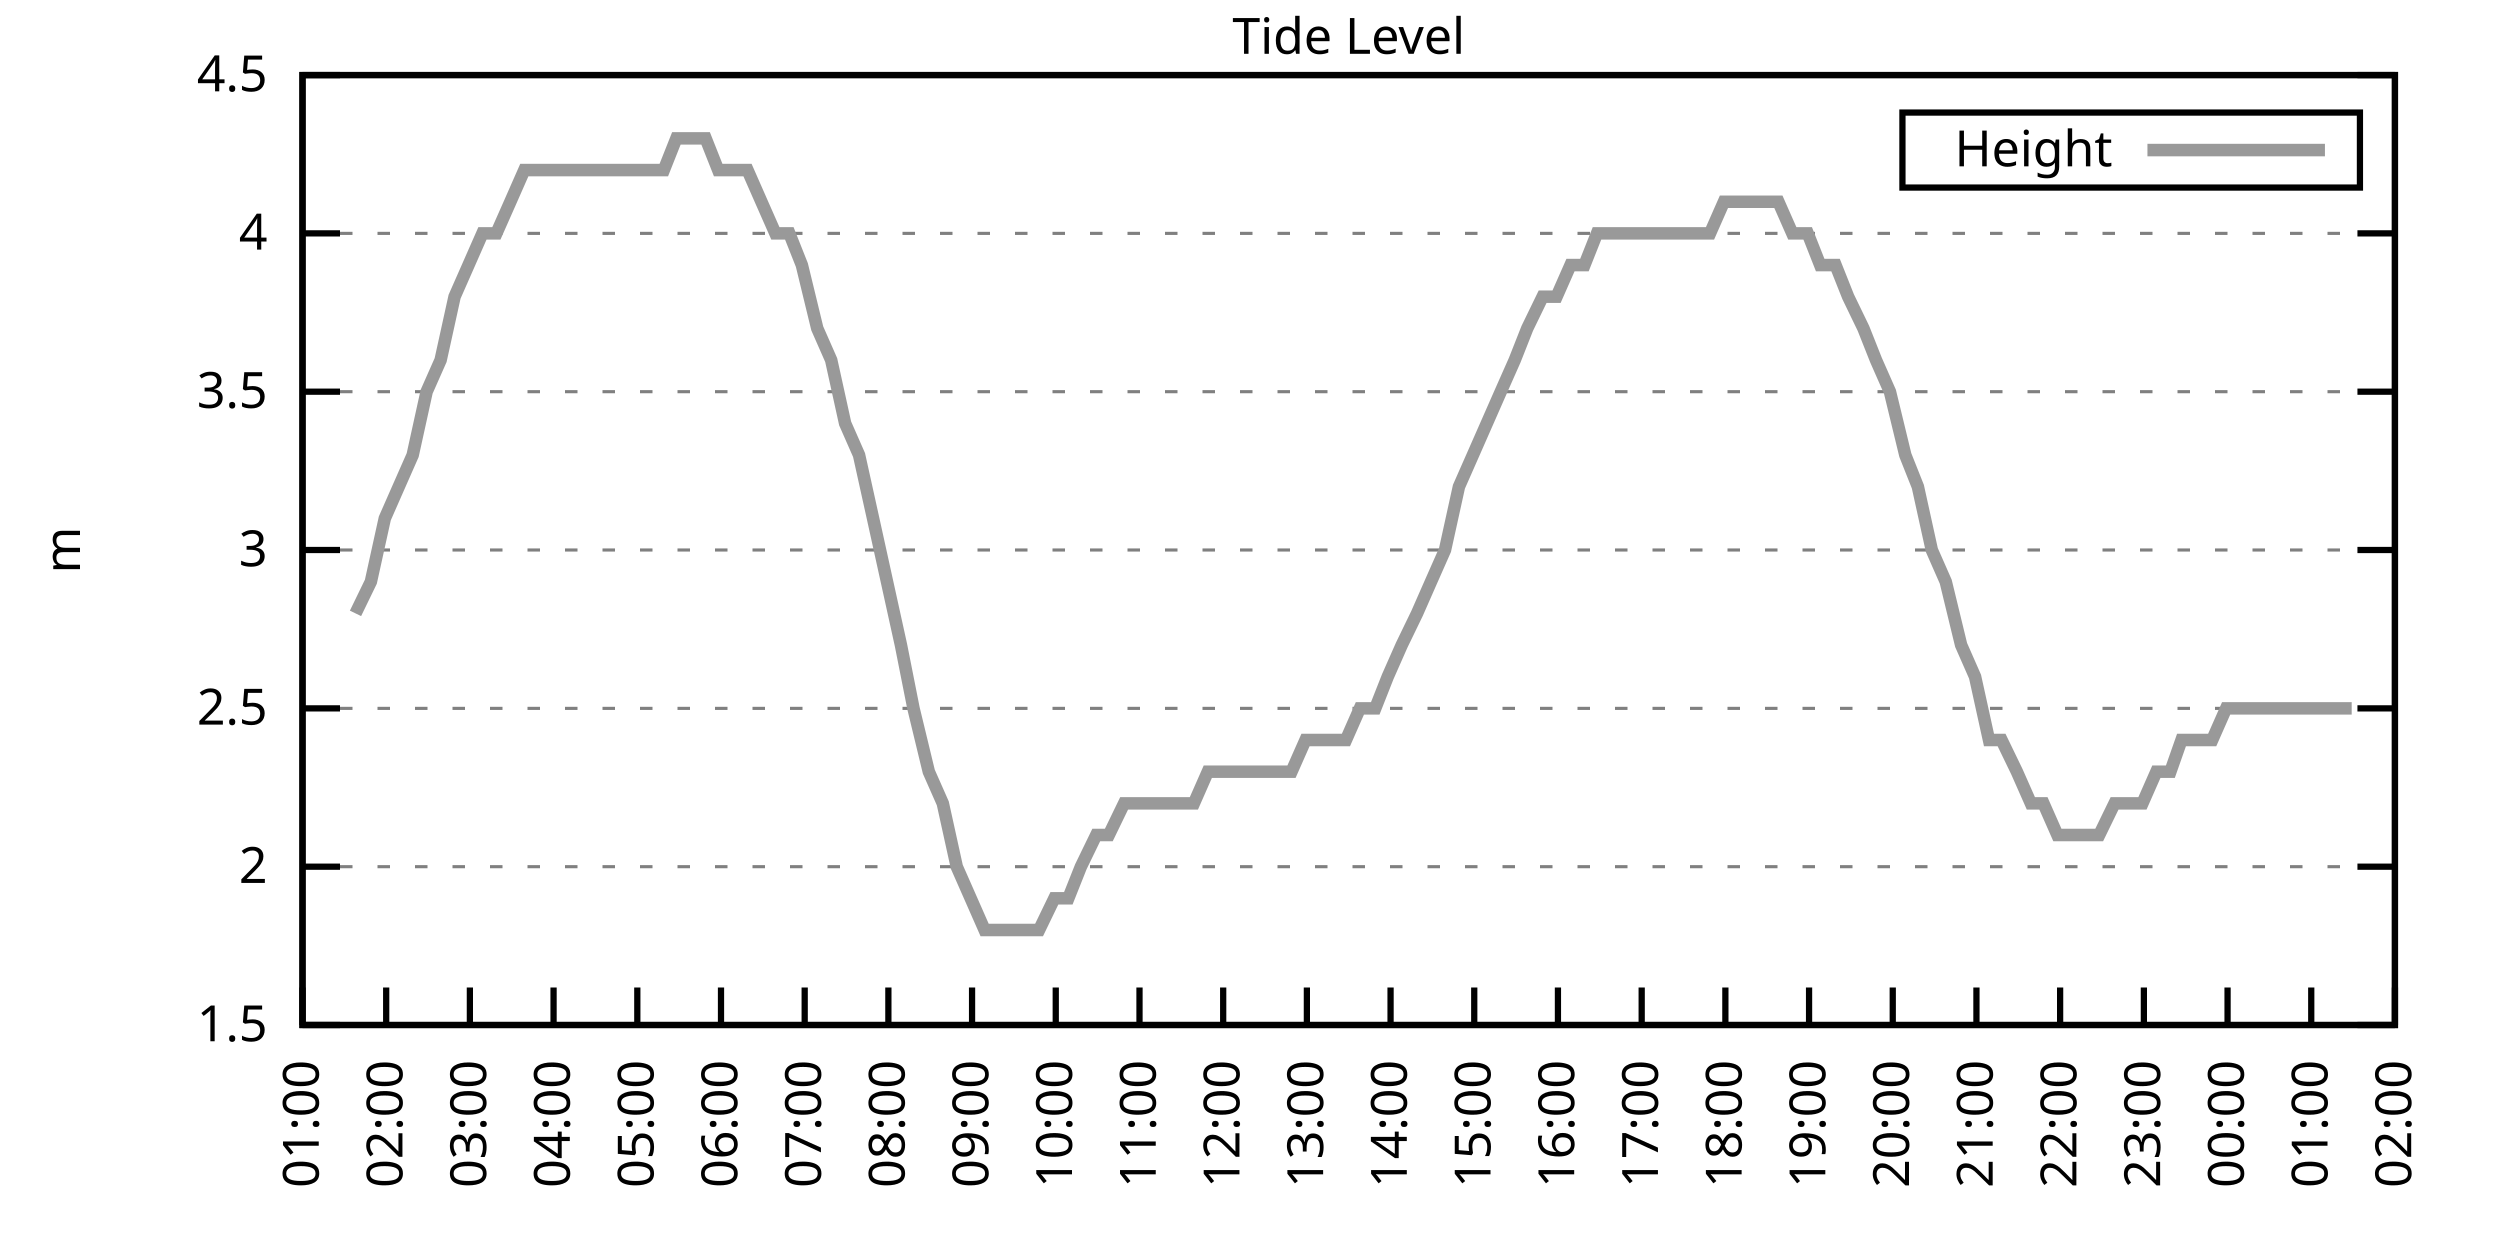
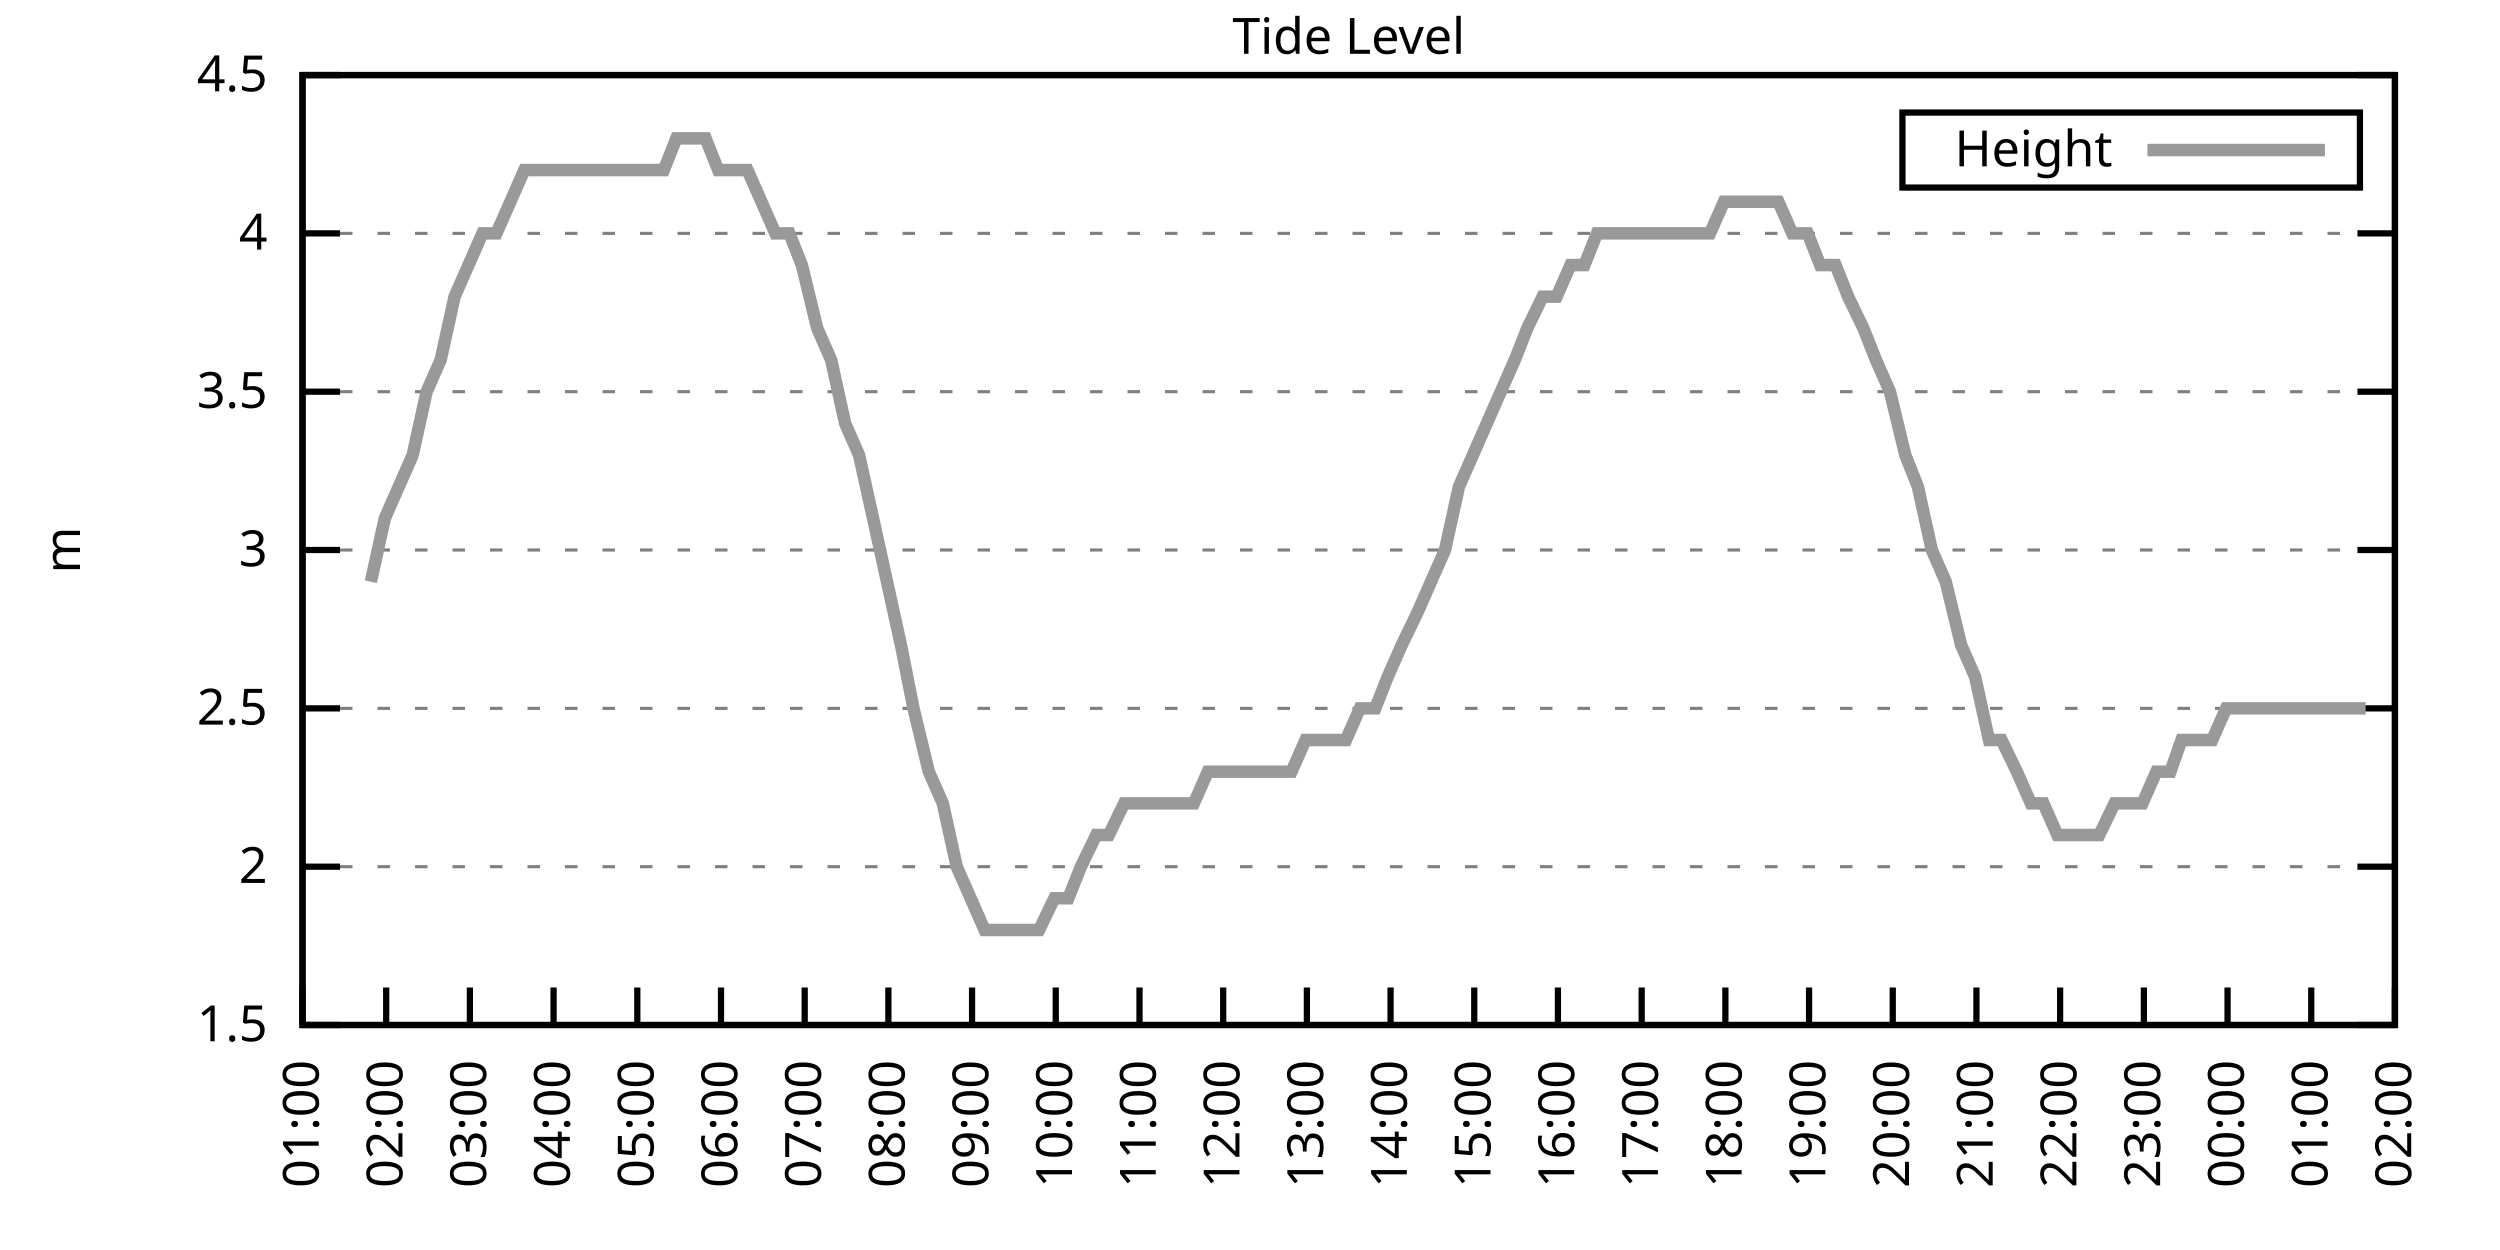
<svg xmlns="http://www.w3.org/2000/svg" xmlns:xlink="http://www.w3.org/1999/xlink" width="400" height="200" viewBox="0 0 400 200">
  <g id="gnuplot_canvas">
    <rect x="0" y="0" width="400" height="200" fill="none" />
    <defs>
      <circle id="gpDot" r="0.5" stroke-width="0.5" stroke="currentColor" />
      <path id="gpPt0" stroke-width="0.333" stroke="currentColor" d="M-1,0 h2 M0,-1 v2" />
      <path id="gpPt1" stroke-width="0.333" stroke="currentColor" d="M-1,-1 L1,1 M1,-1 L-1,1" />
      <path id="gpPt2" stroke-width="0.333" stroke="currentColor" d="M-1,0 L1,0 M0,-1 L0,1 M-1,-1 L1,1 M-1,1 L1,-1" />
      <rect id="gpPt3" stroke-width="0.333" stroke="currentColor" x="-1" y="-1" width="2" height="2" />
      <rect id="gpPt4" stroke-width="0.333" stroke="currentColor" fill="currentColor" x="-1" y="-1" width="2" height="2" />
      <circle id="gpPt5" stroke-width="0.333" stroke="currentColor" cx="0" cy="0" r="1" />
      <use xlink:href="#gpPt5" id="gpPt6" fill="currentColor" stroke="none" />
      <path id="gpPt7" stroke-width="0.333" stroke="currentColor" d="M0,-1.33 L-1.33,0.67 L1.33,0.67 z" />
      <use xlink:href="#gpPt7" id="gpPt8" fill="currentColor" stroke="none" />
      <use xlink:href="#gpPt7" id="gpPt9" stroke="currentColor" transform="rotate(180)" />
      <use xlink:href="#gpPt9" id="gpPt10" fill="currentColor" stroke="none" />
      <use xlink:href="#gpPt3" id="gpPt11" stroke="currentColor" transform="rotate(45)" />
      <use xlink:href="#gpPt11" id="gpPt12" fill="currentColor" stroke="none" />
      <path id="gpPt13" stroke-width="0.333" stroke="currentColor" d="M0,1.330 L1.265,0.411 L0.782,-1.067 L-0.782,-1.076 L-1.265,0.411 z" />
      <use xlink:href="#gpPt13" id="gpPt14" fill="currentColor" stroke="none" />
      <filter id="textbox" filterUnits="objectBoundingBox" x="0" y="0" height="1" width="1">
        <feFlood flood-color="white" flood-opacity="1" result="bgnd" />
        <feComposite in="SourceGraphic" in2="bgnd" operator="atop" />
      </filter>
      <filter id="greybox" filterUnits="objectBoundingBox" x="0" y="0" height="1" width="1">
        <feFlood flood-color="lightgrey" flood-opacity="1" result="grey" />
        <feComposite in="SourceGraphic" in2="grey" operator="atop" />
      </filter>
    </defs>
    <g fill="none" color="white" stroke="currentColor" stroke-width="1.00" stroke-linecap="butt" stroke-linejoin="miter">
</g>
    <g fill="none" color="black" stroke="currentColor" stroke-width="1.00" stroke-linecap="butt" stroke-linejoin="miter">
      <g stroke="none" shape-rendering="crispEdges">
        <polygon fill="rgb(255, 255, 255)" points="48.40,164.00 383.18,164.00 383.18,12.02 48.40,12.02 " />
      </g>
    </g>
    <g fill="none" color="black" stroke="currentColor" stroke-width="1.00" stroke-linecap="butt" stroke-linejoin="miter">
</g>
    <g fill="none" color="black" stroke="black" stroke-width="0.50" stroke-linecap="butt" stroke-linejoin="miter">
</g>
    <g fill="none" color="gray" stroke="currentColor" stroke-width="0.50" stroke-linecap="butt" stroke-linejoin="miter">
      <path stroke="gray" stroke-dasharray="2,4" class="gridline" d="M48.40,164.00 L383.19,164.00  " />
    </g>
    <g fill="none" color="gray" stroke="gray" stroke-width="1.00" stroke-linecap="butt" stroke-linejoin="miter">
</g>
    <g fill="none" color="black" stroke="currentColor" stroke-width="1.00" stroke-linecap="butt" stroke-linejoin="miter">
      <path stroke="black" d="M48.40,164.00 L54.40,164.00 M383.19,164.00 L377.19,164.00  " />
      <g transform="translate(42.80,166.60)" stroke="none" fill="black" font-family="Sans" font-size="8.00" text-anchor="end">
        <text>
          <tspan font-family="Sans"> 1.5</tspan>
        </text>
      </g>
    </g>
    <g fill="none" color="black" stroke="currentColor" stroke-width="1.00" stroke-linecap="butt" stroke-linejoin="miter">
</g>
    <g fill="none" color="black" stroke="black" stroke-width="0.50" stroke-linecap="butt" stroke-linejoin="miter">
</g>
    <g fill="none" color="gray" stroke="currentColor" stroke-width="0.50" stroke-linecap="butt" stroke-linejoin="miter">
      <path stroke="gray" stroke-dasharray="2,4" class="gridline" d="M48.40,138.67 L383.19,138.67  " />
    </g>
    <g fill="none" color="gray" stroke="gray" stroke-width="1.00" stroke-linecap="butt" stroke-linejoin="miter">
</g>
    <g fill="none" color="black" stroke="currentColor" stroke-width="1.00" stroke-linecap="butt" stroke-linejoin="miter">
      <path stroke="black" d="M48.40,138.67 L54.40,138.67 M383.19,138.67 L377.19,138.67  " />
      <g transform="translate(42.80,141.27)" stroke="none" fill="black" font-family="Sans" font-size="8.00" text-anchor="end">
        <text>
          <tspan font-family="Sans"> 2</tspan>
        </text>
      </g>
    </g>
    <g fill="none" color="black" stroke="currentColor" stroke-width="1.00" stroke-linecap="butt" stroke-linejoin="miter">
</g>
    <g fill="none" color="black" stroke="black" stroke-width="0.50" stroke-linecap="butt" stroke-linejoin="miter">
</g>
    <g fill="none" color="gray" stroke="currentColor" stroke-width="0.50" stroke-linecap="butt" stroke-linejoin="miter">
      <path stroke="gray" stroke-dasharray="2,4" class="gridline" d="M48.40,113.34 L383.19,113.34  " />
    </g>
    <g fill="none" color="gray" stroke="gray" stroke-width="1.00" stroke-linecap="butt" stroke-linejoin="miter">
</g>
    <g fill="none" color="black" stroke="currentColor" stroke-width="1.00" stroke-linecap="butt" stroke-linejoin="miter">
      <path stroke="black" d="M48.40,113.34 L54.40,113.34 M383.19,113.34 L377.19,113.34  " />
      <g transform="translate(42.80,115.94)" stroke="none" fill="black" font-family="Sans" font-size="8.00" text-anchor="end">
        <text>
          <tspan font-family="Sans"> 2.5</tspan>
        </text>
      </g>
    </g>
    <g fill="none" color="black" stroke="currentColor" stroke-width="1.00" stroke-linecap="butt" stroke-linejoin="miter">
</g>
    <g fill="none" color="black" stroke="black" stroke-width="0.50" stroke-linecap="butt" stroke-linejoin="miter">
</g>
    <g fill="none" color="gray" stroke="currentColor" stroke-width="0.50" stroke-linecap="butt" stroke-linejoin="miter">
      <path stroke="gray" stroke-dasharray="2,4" class="gridline" d="M48.40,88.00 L383.19,88.00  " />
    </g>
    <g fill="none" color="gray" stroke="gray" stroke-width="1.00" stroke-linecap="butt" stroke-linejoin="miter">
</g>
    <g fill="none" color="black" stroke="currentColor" stroke-width="1.00" stroke-linecap="butt" stroke-linejoin="miter">
      <path stroke="black" d="M48.40,88.00 L54.40,88.00 M383.19,88.00 L377.19,88.00  " />
      <g transform="translate(42.80,90.60)" stroke="none" fill="black" font-family="Sans" font-size="8.00" text-anchor="end">
        <text>
          <tspan font-family="Sans"> 3</tspan>
        </text>
      </g>
    </g>
    <g fill="none" color="black" stroke="currentColor" stroke-width="1.00" stroke-linecap="butt" stroke-linejoin="miter">
</g>
    <g fill="none" color="black" stroke="black" stroke-width="0.50" stroke-linecap="butt" stroke-linejoin="miter">
</g>
    <g fill="none" color="gray" stroke="currentColor" stroke-width="0.50" stroke-linecap="butt" stroke-linejoin="miter">
      <path stroke="gray" stroke-dasharray="2,4" class="gridline" d="M48.40,62.67 L383.19,62.67  " />
    </g>
    <g fill="none" color="gray" stroke="gray" stroke-width="1.00" stroke-linecap="butt" stroke-linejoin="miter">
</g>
    <g fill="none" color="black" stroke="currentColor" stroke-width="1.00" stroke-linecap="butt" stroke-linejoin="miter">
      <path stroke="black" d="M48.40,62.67 L54.40,62.67 M383.19,62.67 L377.19,62.67  " />
      <g transform="translate(42.80,65.27)" stroke="none" fill="black" font-family="Sans" font-size="8.00" text-anchor="end">
        <text>
          <tspan font-family="Sans"> 3.5</tspan>
        </text>
      </g>
    </g>
    <g fill="none" color="black" stroke="currentColor" stroke-width="1.00" stroke-linecap="butt" stroke-linejoin="miter">
</g>
    <g fill="none" color="black" stroke="black" stroke-width="0.50" stroke-linecap="butt" stroke-linejoin="miter">
</g>
    <g fill="none" color="gray" stroke="currentColor" stroke-width="0.50" stroke-linecap="butt" stroke-linejoin="miter">
      <path stroke="gray" stroke-dasharray="2,4" class="gridline" d="M48.40,37.34 L383.19,37.34  " />
    </g>
    <g fill="none" color="gray" stroke="gray" stroke-width="1.00" stroke-linecap="butt" stroke-linejoin="miter">
</g>
    <g fill="none" color="black" stroke="currentColor" stroke-width="1.00" stroke-linecap="butt" stroke-linejoin="miter">
      <path stroke="black" d="M48.40,37.34 L54.40,37.34 M383.19,37.34 L377.19,37.34  " />
      <g transform="translate(42.80,39.94)" stroke="none" fill="black" font-family="Sans" font-size="8.00" text-anchor="end">
        <text>
          <tspan font-family="Sans"> 4</tspan>
        </text>
      </g>
    </g>
    <g fill="none" color="black" stroke="currentColor" stroke-width="1.00" stroke-linecap="butt" stroke-linejoin="miter">
</g>
    <g fill="none" color="black" stroke="black" stroke-width="0.50" stroke-linecap="butt" stroke-linejoin="miter">
</g>
    <g fill="none" color="gray" stroke="currentColor" stroke-width="0.50" stroke-linecap="butt" stroke-linejoin="miter">
      <path stroke="gray" stroke-dasharray="2,4" class="gridline" d="M48.40,12.01 L383.19,12.01  " />
    </g>
    <g fill="none" color="gray" stroke="gray" stroke-width="1.00" stroke-linecap="butt" stroke-linejoin="miter">
</g>
    <g fill="none" color="black" stroke="currentColor" stroke-width="1.00" stroke-linecap="butt" stroke-linejoin="miter">
      <path stroke="black" d="M48.40,12.01 L54.40,12.01 M383.19,12.01 L377.19,12.01  " />
      <g transform="translate(42.80,14.61)" stroke="none" fill="black" font-family="Sans" font-size="8.00" text-anchor="end">
        <text>
          <tspan font-family="Sans"> 4.5</tspan>
        </text>
      </g>
    </g>
    <g fill="none" color="black" stroke="currentColor" stroke-width="1.00" stroke-linecap="butt" stroke-linejoin="miter">
      <path stroke="black" d="M48.40,164.00 L48.40,158.00  " />
      <g transform="translate(51.00,169.60) rotate(270.00)" stroke="none" fill="black" font-family="Sans" font-size="8.00" text-anchor="end">
        <text>
          <tspan font-family="Sans">01:00</tspan>
        </text>
      </g>
    </g>
    <g fill="none" color="black" stroke="currentColor" stroke-width="1.00" stroke-linecap="butt" stroke-linejoin="miter">
      <path stroke="black" d="M61.79,164.00 L61.79,158.00  " />
      <g transform="translate(64.39,169.60) rotate(270.00)" stroke="none" fill="black" font-family="Sans" font-size="8.00" text-anchor="end">
        <text>
          <tspan font-family="Sans">02:00</tspan>
        </text>
      </g>
    </g>
    <g fill="none" color="black" stroke="currentColor" stroke-width="1.00" stroke-linecap="butt" stroke-linejoin="miter">
      <path stroke="black" d="M75.18,164.00 L75.18,158.00  " />
      <g transform="translate(77.78,169.60) rotate(270.00)" stroke="none" fill="black" font-family="Sans" font-size="8.00" text-anchor="end">
        <text>
          <tspan font-family="Sans">03:00</tspan>
        </text>
      </g>
    </g>
    <g fill="none" color="black" stroke="currentColor" stroke-width="1.00" stroke-linecap="butt" stroke-linejoin="miter">
      <path stroke="black" d="M88.57,164.00 L88.57,158.00  " />
      <g transform="translate(91.17,169.60) rotate(270.00)" stroke="none" fill="black" font-family="Sans" font-size="8.00" text-anchor="end">
        <text>
          <tspan font-family="Sans">04:00</tspan>
        </text>
      </g>
    </g>
    <g fill="none" color="black" stroke="currentColor" stroke-width="1.00" stroke-linecap="butt" stroke-linejoin="miter">
      <path stroke="black" d="M101.97,164.00 L101.97,158.00  " />
      <g transform="translate(104.57,169.60) rotate(270.00)" stroke="none" fill="black" font-family="Sans" font-size="8.00" text-anchor="end">
        <text>
          <tspan font-family="Sans">05:00</tspan>
        </text>
      </g>
    </g>
    <g fill="none" color="black" stroke="currentColor" stroke-width="1.00" stroke-linecap="butt" stroke-linejoin="miter">
      <path stroke="black" d="M115.36,164.00 L115.36,158.00  " />
      <g transform="translate(117.96,169.60) rotate(270.00)" stroke="none" fill="black" font-family="Sans" font-size="8.00" text-anchor="end">
        <text>
          <tspan font-family="Sans">06:00</tspan>
        </text>
      </g>
    </g>
    <g fill="none" color="black" stroke="currentColor" stroke-width="1.00" stroke-linecap="butt" stroke-linejoin="miter">
      <path stroke="black" d="M128.75,164.00 L128.75,158.00  " />
      <g transform="translate(131.35,169.60) rotate(270.00)" stroke="none" fill="black" font-family="Sans" font-size="8.00" text-anchor="end">
        <text>
          <tspan font-family="Sans">07:00</tspan>
        </text>
      </g>
    </g>
    <g fill="none" color="black" stroke="currentColor" stroke-width="1.00" stroke-linecap="butt" stroke-linejoin="miter">
      <path stroke="black" d="M142.14,164.00 L142.14,158.00  " />
      <g transform="translate(144.74,169.60) rotate(270.00)" stroke="none" fill="black" font-family="Sans" font-size="8.00" text-anchor="end">
        <text>
          <tspan font-family="Sans">08:00</tspan>
        </text>
      </g>
    </g>
    <g fill="none" color="black" stroke="currentColor" stroke-width="1.00" stroke-linecap="butt" stroke-linejoin="miter">
      <path stroke="black" d="M155.53,164.00 L155.53,158.00  " />
      <g transform="translate(158.13,169.60) rotate(270.00)" stroke="none" fill="black" font-family="Sans" font-size="8.00" text-anchor="end">
        <text>
          <tspan font-family="Sans">09:00</tspan>
        </text>
      </g>
    </g>
    <g fill="none" color="black" stroke="currentColor" stroke-width="1.00" stroke-linecap="butt" stroke-linejoin="miter">
      <path stroke="black" d="M168.92,164.00 L168.92,158.00  " />
      <g transform="translate(171.52,169.60) rotate(270.00)" stroke="none" fill="black" font-family="Sans" font-size="8.00" text-anchor="end">
        <text>
          <tspan font-family="Sans">10:00</tspan>
        </text>
      </g>
    </g>
    <g fill="none" color="black" stroke="currentColor" stroke-width="1.00" stroke-linecap="butt" stroke-linejoin="miter">
      <path stroke="black" d="M182.32,164.00 L182.32,158.00  " />
      <g transform="translate(184.92,169.60) rotate(270.00)" stroke="none" fill="black" font-family="Sans" font-size="8.00" text-anchor="end">
        <text>
          <tspan font-family="Sans">11:00</tspan>
        </text>
      </g>
    </g>
    <g fill="none" color="black" stroke="currentColor" stroke-width="1.00" stroke-linecap="butt" stroke-linejoin="miter">
      <path stroke="black" d="M195.71,164.00 L195.71,158.00  " />
      <g transform="translate(198.31,169.60) rotate(270.00)" stroke="none" fill="black" font-family="Sans" font-size="8.00" text-anchor="end">
        <text>
          <tspan font-family="Sans">12:00</tspan>
        </text>
      </g>
    </g>
    <g fill="none" color="black" stroke="currentColor" stroke-width="1.00" stroke-linecap="butt" stroke-linejoin="miter">
      <path stroke="black" d="M209.10,164.00 L209.10,158.00  " />
      <g transform="translate(211.70,169.60) rotate(270.00)" stroke="none" fill="black" font-family="Sans" font-size="8.00" text-anchor="end">
        <text>
          <tspan font-family="Sans">13:00</tspan>
        </text>
      </g>
    </g>
    <g fill="none" color="black" stroke="currentColor" stroke-width="1.00" stroke-linecap="butt" stroke-linejoin="miter">
      <path stroke="black" d="M222.49,164.00 L222.49,158.00  " />
      <g transform="translate(225.09,169.60) rotate(270.00)" stroke="none" fill="black" font-family="Sans" font-size="8.00" text-anchor="end">
        <text>
          <tspan font-family="Sans">14:00</tspan>
        </text>
      </g>
    </g>
    <g fill="none" color="black" stroke="currentColor" stroke-width="1.00" stroke-linecap="butt" stroke-linejoin="miter">
      <path stroke="black" d="M235.88,164.00 L235.88,158.00  " />
      <g transform="translate(238.48,169.60) rotate(270.00)" stroke="none" fill="black" font-family="Sans" font-size="8.00" text-anchor="end">
        <text>
          <tspan font-family="Sans">15:00</tspan>
        </text>
      </g>
    </g>
    <g fill="none" color="black" stroke="currentColor" stroke-width="1.00" stroke-linecap="butt" stroke-linejoin="miter">
      <path stroke="black" d="M249.27,164.00 L249.27,158.00  " />
      <g transform="translate(251.87,169.60) rotate(270.00)" stroke="none" fill="black" font-family="Sans" font-size="8.00" text-anchor="end">
        <text>
          <tspan font-family="Sans">16:00</tspan>
        </text>
      </g>
    </g>
    <g fill="none" color="black" stroke="currentColor" stroke-width="1.00" stroke-linecap="butt" stroke-linejoin="miter">
      <path stroke="black" d="M262.67,164.00 L262.67,158.00  " />
      <g transform="translate(265.27,169.60) rotate(270.00)" stroke="none" fill="black" font-family="Sans" font-size="8.00" text-anchor="end">
        <text>
          <tspan font-family="Sans">17:00</tspan>
        </text>
      </g>
    </g>
    <g fill="none" color="black" stroke="currentColor" stroke-width="1.00" stroke-linecap="butt" stroke-linejoin="miter">
      <path stroke="black" d="M276.06,164.00 L276.06,158.00  " />
      <g transform="translate(278.66,169.60) rotate(270.00)" stroke="none" fill="black" font-family="Sans" font-size="8.00" text-anchor="end">
        <text>
          <tspan font-family="Sans">18:00</tspan>
        </text>
      </g>
    </g>
    <g fill="none" color="black" stroke="currentColor" stroke-width="1.00" stroke-linecap="butt" stroke-linejoin="miter">
      <path stroke="black" d="M289.45,164.00 L289.45,158.00  " />
      <g transform="translate(292.05,169.60) rotate(270.00)" stroke="none" fill="black" font-family="Sans" font-size="8.00" text-anchor="end">
        <text>
          <tspan font-family="Sans">19:00</tspan>
        </text>
      </g>
    </g>
    <g fill="none" color="black" stroke="currentColor" stroke-width="1.00" stroke-linecap="butt" stroke-linejoin="miter">
      <path stroke="black" d="M302.84,164.00 L302.84,158.00  " />
      <g transform="translate(305.44,169.60) rotate(270.00)" stroke="none" fill="black" font-family="Sans" font-size="8.00" text-anchor="end">
        <text>
          <tspan font-family="Sans">20:00</tspan>
        </text>
      </g>
    </g>
    <g fill="none" color="black" stroke="currentColor" stroke-width="1.00" stroke-linecap="butt" stroke-linejoin="miter">
      <path stroke="black" d="M316.23,164.00 L316.23,158.00  " />
      <g transform="translate(318.83,169.60) rotate(270.00)" stroke="none" fill="black" font-family="Sans" font-size="8.00" text-anchor="end">
        <text>
          <tspan font-family="Sans">21:00</tspan>
        </text>
      </g>
    </g>
    <g fill="none" color="black" stroke="currentColor" stroke-width="1.00" stroke-linecap="butt" stroke-linejoin="miter">
      <path stroke="black" d="M329.62,164.00 L329.62,158.00  " />
      <g transform="translate(332.22,169.60) rotate(270.00)" stroke="none" fill="black" font-family="Sans" font-size="8.00" text-anchor="end">
        <text>
          <tspan font-family="Sans">22:00</tspan>
        </text>
      </g>
    </g>
    <g fill="none" color="black" stroke="currentColor" stroke-width="1.00" stroke-linecap="butt" stroke-linejoin="miter">
      <path stroke="black" d="M343.02,164.00 L343.02,158.00  " />
      <g transform="translate(345.62,169.60) rotate(270.00)" stroke="none" fill="black" font-family="Sans" font-size="8.00" text-anchor="end">
        <text>
          <tspan font-family="Sans">23:00</tspan>
        </text>
      </g>
    </g>
    <g fill="none" color="black" stroke="currentColor" stroke-width="1.00" stroke-linecap="butt" stroke-linejoin="miter">
      <path stroke="black" d="M356.41,164.00 L356.41,158.00  " />
      <g transform="translate(359.01,169.60) rotate(270.00)" stroke="none" fill="black" font-family="Sans" font-size="8.00" text-anchor="end">
        <text>
          <tspan font-family="Sans">00:00</tspan>
        </text>
      </g>
    </g>
    <g fill="none" color="black" stroke="currentColor" stroke-width="1.00" stroke-linecap="butt" stroke-linejoin="miter">
      <path stroke="black" d="M369.80,164.00 L369.80,158.00  " />
      <g transform="translate(372.40,169.60) rotate(270.00)" stroke="none" fill="black" font-family="Sans" font-size="8.00" text-anchor="end">
        <text>
          <tspan font-family="Sans">01:00</tspan>
        </text>
      </g>
    </g>
    <g fill="none" color="black" stroke="currentColor" stroke-width="1.00" stroke-linecap="butt" stroke-linejoin="miter">
      <path stroke="black" d="M383.19,164.00 L383.19,158.00  " />
      <g transform="translate(385.79,169.60) rotate(270.00)" stroke="none" fill="black" font-family="Sans" font-size="8.00" text-anchor="end">
        <text>
          <tspan font-family="Sans">02:00</tspan>
        </text>
      </g>
    </g>
    <g fill="none" color="black" stroke="currentColor" stroke-width="1.00" stroke-linecap="butt" stroke-linejoin="miter">
</g>
    <g fill="none" color="black" stroke="currentColor" stroke-width="1.00" stroke-linecap="butt" stroke-linejoin="miter">
      <path stroke="black" d="M48.40,12.01 L48.40,164.00 L383.19,164.00 L383.19,12.01 L48.40,12.01 Z  " />
    </g>
    <g fill="none" color="black" stroke="currentColor" stroke-width="1.00" stroke-linecap="butt" stroke-linejoin="miter">
</g>
    <g fill="none" color="black" stroke="currentColor" stroke-width="1.00" stroke-linecap="butt" stroke-linejoin="miter">
      <path stroke="black" d="M304.39,30.01 L304.39,18.01 L377.59,18.01 L377.59,30.01 L304.39,30.01 Z  " />
    </g>
    <g id="Tide_level_plot_1">
      <g fill="none" color="white" stroke="black" stroke-width="2.00" stroke-linecap="butt" stroke-linejoin="miter">
</g>
      <g fill="none" color="black" stroke="currentColor" stroke-width="2.00" stroke-linecap="butt" stroke-linejoin="miter">
        <g transform="translate(337.99,26.61)" stroke="none" fill="black" font-family="Sans" font-size="8.00" text-anchor="end">
          <text>
            <tspan font-family="Sans">Height</tspan>
          </text>
        </g>
      </g>
      <g fill="none" color="black" stroke="currentColor" stroke-width="2.00" stroke-linecap="butt" stroke-linejoin="miter">
-         <path stroke="rgb(153, 153, 153)" d="M343.59,24.01 L371.99,24.01 M56.88,98.14 L59.34,93.07 L61.57,82.94 L63.80,77.87 L66.03,72.81 L68.26,62.67   L70.50,57.61 L72.73,47.47 L74.96,42.41 L77.19,37.34 L79.42,37.34 L81.66,32.28 L83.89,27.21 L85.90,27.21   L88.35,27.21 L90.58,27.21 L92.82,27.21 L97.06,27.21 L99.51,27.21 L101.52,27.21 L103.98,27.21 L106.21,27.21   L108.22,22.14 L110.45,22.14 L112.90,22.14 L114.91,27.21 L117.37,27.21 L119.60,27.21 L121.83,32.28 L124.06,37.34   L126.29,37.34 L128.30,42.41 L130.76,52.54 L132.99,57.61 L135.22,67.74 L137.45,72.81 L139.69,82.94 L141.92,93.07   L144.15,103.20 L146.16,113.34 L148.61,123.47 L150.85,128.54 L153.08,138.67 L155.31,143.73 L157.54,148.80 L159.77,148.80   L161.78,148.80 L164.24,148.80 L166.25,148.80 L168.70,143.73 L170.93,143.73 L172.94,138.67 L175.40,133.60 L177.41,133.60   L179.86,128.54 L182.09,128.54 L184.32,128.54 L186.56,128.54 L188.79,128.54 L191.02,128.54 L193.25,123.47 L195.48,123.47   L197.49,123.47 L199.95,123.47 L202.18,123.47 L204.19,123.47 L206.64,123.47 L208.88,118.40 L211.11,118.40 L213.34,118.40   L215.35,118.40 L217.58,113.34 L220.04,113.34 L222.04,108.27 L224.28,103.20 L226.73,98.14 L228.96,93.07 L231.20,88.00   L233.43,77.87 L235.66,72.81 L237.89,67.74 L240.12,62.67 L242.36,57.61 L244.36,52.54 L246.82,47.47 L249.05,47.47   L251.28,42.41 L253.51,42.41 L255.52,37.34 L257.98,37.34 L259.99,37.34 L262.44,37.34 L264.67,37.34 L266.91,37.34   L268.92,37.34 L271.37,37.34 L273.60,37.34 L275.83,32.28 L277.84,32.28 L280.07,32.28 L282.53,32.28 L284.54,32.28   L286.77,37.34 L289.23,37.34 L291.23,42.41 L293.69,42.41 L295.70,47.47 L298.15,52.54 L300.16,57.61 L302.39,62.67   L304.85,72.81 L306.86,77.87 L309.09,88.00 L311.32,93.07 L313.78,103.20 L316.01,108.27 L318.24,118.40 L320.25,118.40   L322.70,123.47 L324.94,128.54 L326.95,128.54 L329.18,133.60 L331.63,133.60 L333.86,133.60 L335.87,133.60 L338.33,128.54   L340.56,128.54 L342.79,128.54 L345.02,123.47 L347.26,123.47 L349.04,118.40 L351.72,118.40 L353.95,118.40 L356.18,113.34   L358.42,113.34 L360.65,113.34 L362.88,113.34 L364.89,113.34 L367.34,113.34 L369.58,113.34 L371.36,113.34 L374.04,113.34   L376.27,113.34  " />
+         <path stroke="rgb(153, 153, 153)" d="M343.59,24.01 L371.99,24.01 M59.34,93.07 L61.57,82.94 L63.80,77.87 L66.03,72.81 L68.26,62.67 L70.50,57.61   L72.73,47.47 L74.96,42.41 L77.19,37.34 L79.42,37.34 L81.66,32.28 L83.89,27.21 L85.90,27.21 L88.35,27.21   L90.58,27.21 L92.82,27.21 L97.06,27.21 L99.51,27.21 L101.52,27.21 L103.98,27.21 L106.21,27.21 L108.22,22.14   L110.45,22.14 L112.90,22.14 L114.91,27.21 L117.37,27.21 L119.60,27.21 L121.83,32.28 L124.06,37.34 L126.29,37.34   L128.30,42.41 L130.76,52.54 L132.99,57.61 L135.22,67.74 L137.45,72.81 L139.69,82.94 L141.92,93.07 L144.15,103.20   L146.16,113.34 L148.61,123.47 L150.85,128.54 L153.08,138.67 L155.31,143.73 L157.54,148.80 L159.77,148.80 L161.78,148.80   L164.24,148.80 L166.25,148.80 L168.70,143.73 L170.93,143.73 L172.94,138.67 L175.40,133.60 L177.41,133.60 L179.86,128.54   L182.09,128.54 L184.32,128.54 L186.56,128.54 L188.79,128.54 L191.02,128.54 L193.25,123.47 L195.48,123.47 L197.49,123.47   L199.95,123.47 L202.18,123.47 L204.19,123.47 L206.64,123.47 L208.88,118.40 L211.11,118.40 L213.34,118.40 L215.35,118.40   L217.58,113.34 L220.04,113.34 L222.04,108.27 L224.28,103.20 L226.73,98.14 L228.96,93.07 L231.20,88.00 L233.43,77.87   L235.66,72.81 L237.89,67.74 L240.12,62.67 L242.36,57.61 L244.36,52.54 L246.82,47.47 L249.05,47.47 L251.28,42.41   L253.51,42.41 L255.52,37.34 L257.98,37.34 L259.99,37.34 L262.44,37.34 L264.67,37.34 L266.91,37.34 L268.92,37.34   L271.37,37.34 L273.60,37.34 L275.83,32.28 L277.84,32.28 L280.07,32.28 L282.53,32.28 L284.54,32.28 L286.77,37.34   L289.23,37.34 L291.23,42.41 L293.69,42.41 L295.70,47.47 L298.15,52.54 L300.16,57.61 L302.39,62.67 L304.85,72.81   L306.86,77.87 L309.09,88.00 L311.32,93.07 L313.78,103.20 L316.01,108.27 L318.24,118.40 L320.25,118.40 L322.70,123.47   L324.94,128.54 L326.95,128.54 L329.18,133.60 L331.63,133.60 L333.86,133.60 L335.87,133.60 L338.33,128.54 L340.56,128.54   L342.79,128.54 L345.02,123.47 L347.26,123.47 L349.04,118.40 L351.72,118.40 L353.95,118.40 L356.18,113.34 L358.42,113.34   L360.65,113.34 L362.88,113.34 L364.89,113.34 L367.34,113.34 L369.58,113.34 L371.36,113.34 L374.04,113.34 L376.27,113.34   L378.50,113.34  " />
      </g>
    </g>
    <g fill="none" color="black" stroke="currentColor" stroke-width="2.00" stroke-linecap="butt" stroke-linejoin="miter">
</g>
    <g fill="none" color="black" stroke="black" stroke-width="1.00" stroke-linecap="butt" stroke-linejoin="miter">
</g>
    <g fill="none" color="black" stroke="currentColor" stroke-width="1.00" stroke-linecap="butt" stroke-linejoin="miter">
      <path stroke="black" d="M48.40,12.01 L48.40,164.00 L383.19,164.00 L383.19,12.01 L48.40,12.01 Z  " />
      <g transform="translate(12.80,88.01) rotate(270.00)" stroke="none" fill="black" font-family="Sans" font-size="8.00" text-anchor="middle">
        <text>
          <tspan font-family="Sans">m</tspan>
        </text>
      </g>
    </g>
    <g fill="none" color="black" stroke="currentColor" stroke-width="1.00" stroke-linecap="butt" stroke-linejoin="miter">
</g>
    <g fill="none" color="black" stroke="currentColor" stroke-width="1.00" stroke-linecap="butt" stroke-linejoin="miter">
      <g transform="translate(215.79,8.61)" stroke="none" fill="black" font-family="Sans" font-size="8.00" text-anchor="middle">
        <text>
          <tspan font-family="Sans">Tide Level</tspan>
        </text>
      </g>
    </g>
    <g fill="none" color="black" stroke="currentColor" stroke-width="1.00" stroke-linecap="butt" stroke-linejoin="miter">
</g>
  </g>
</svg>
